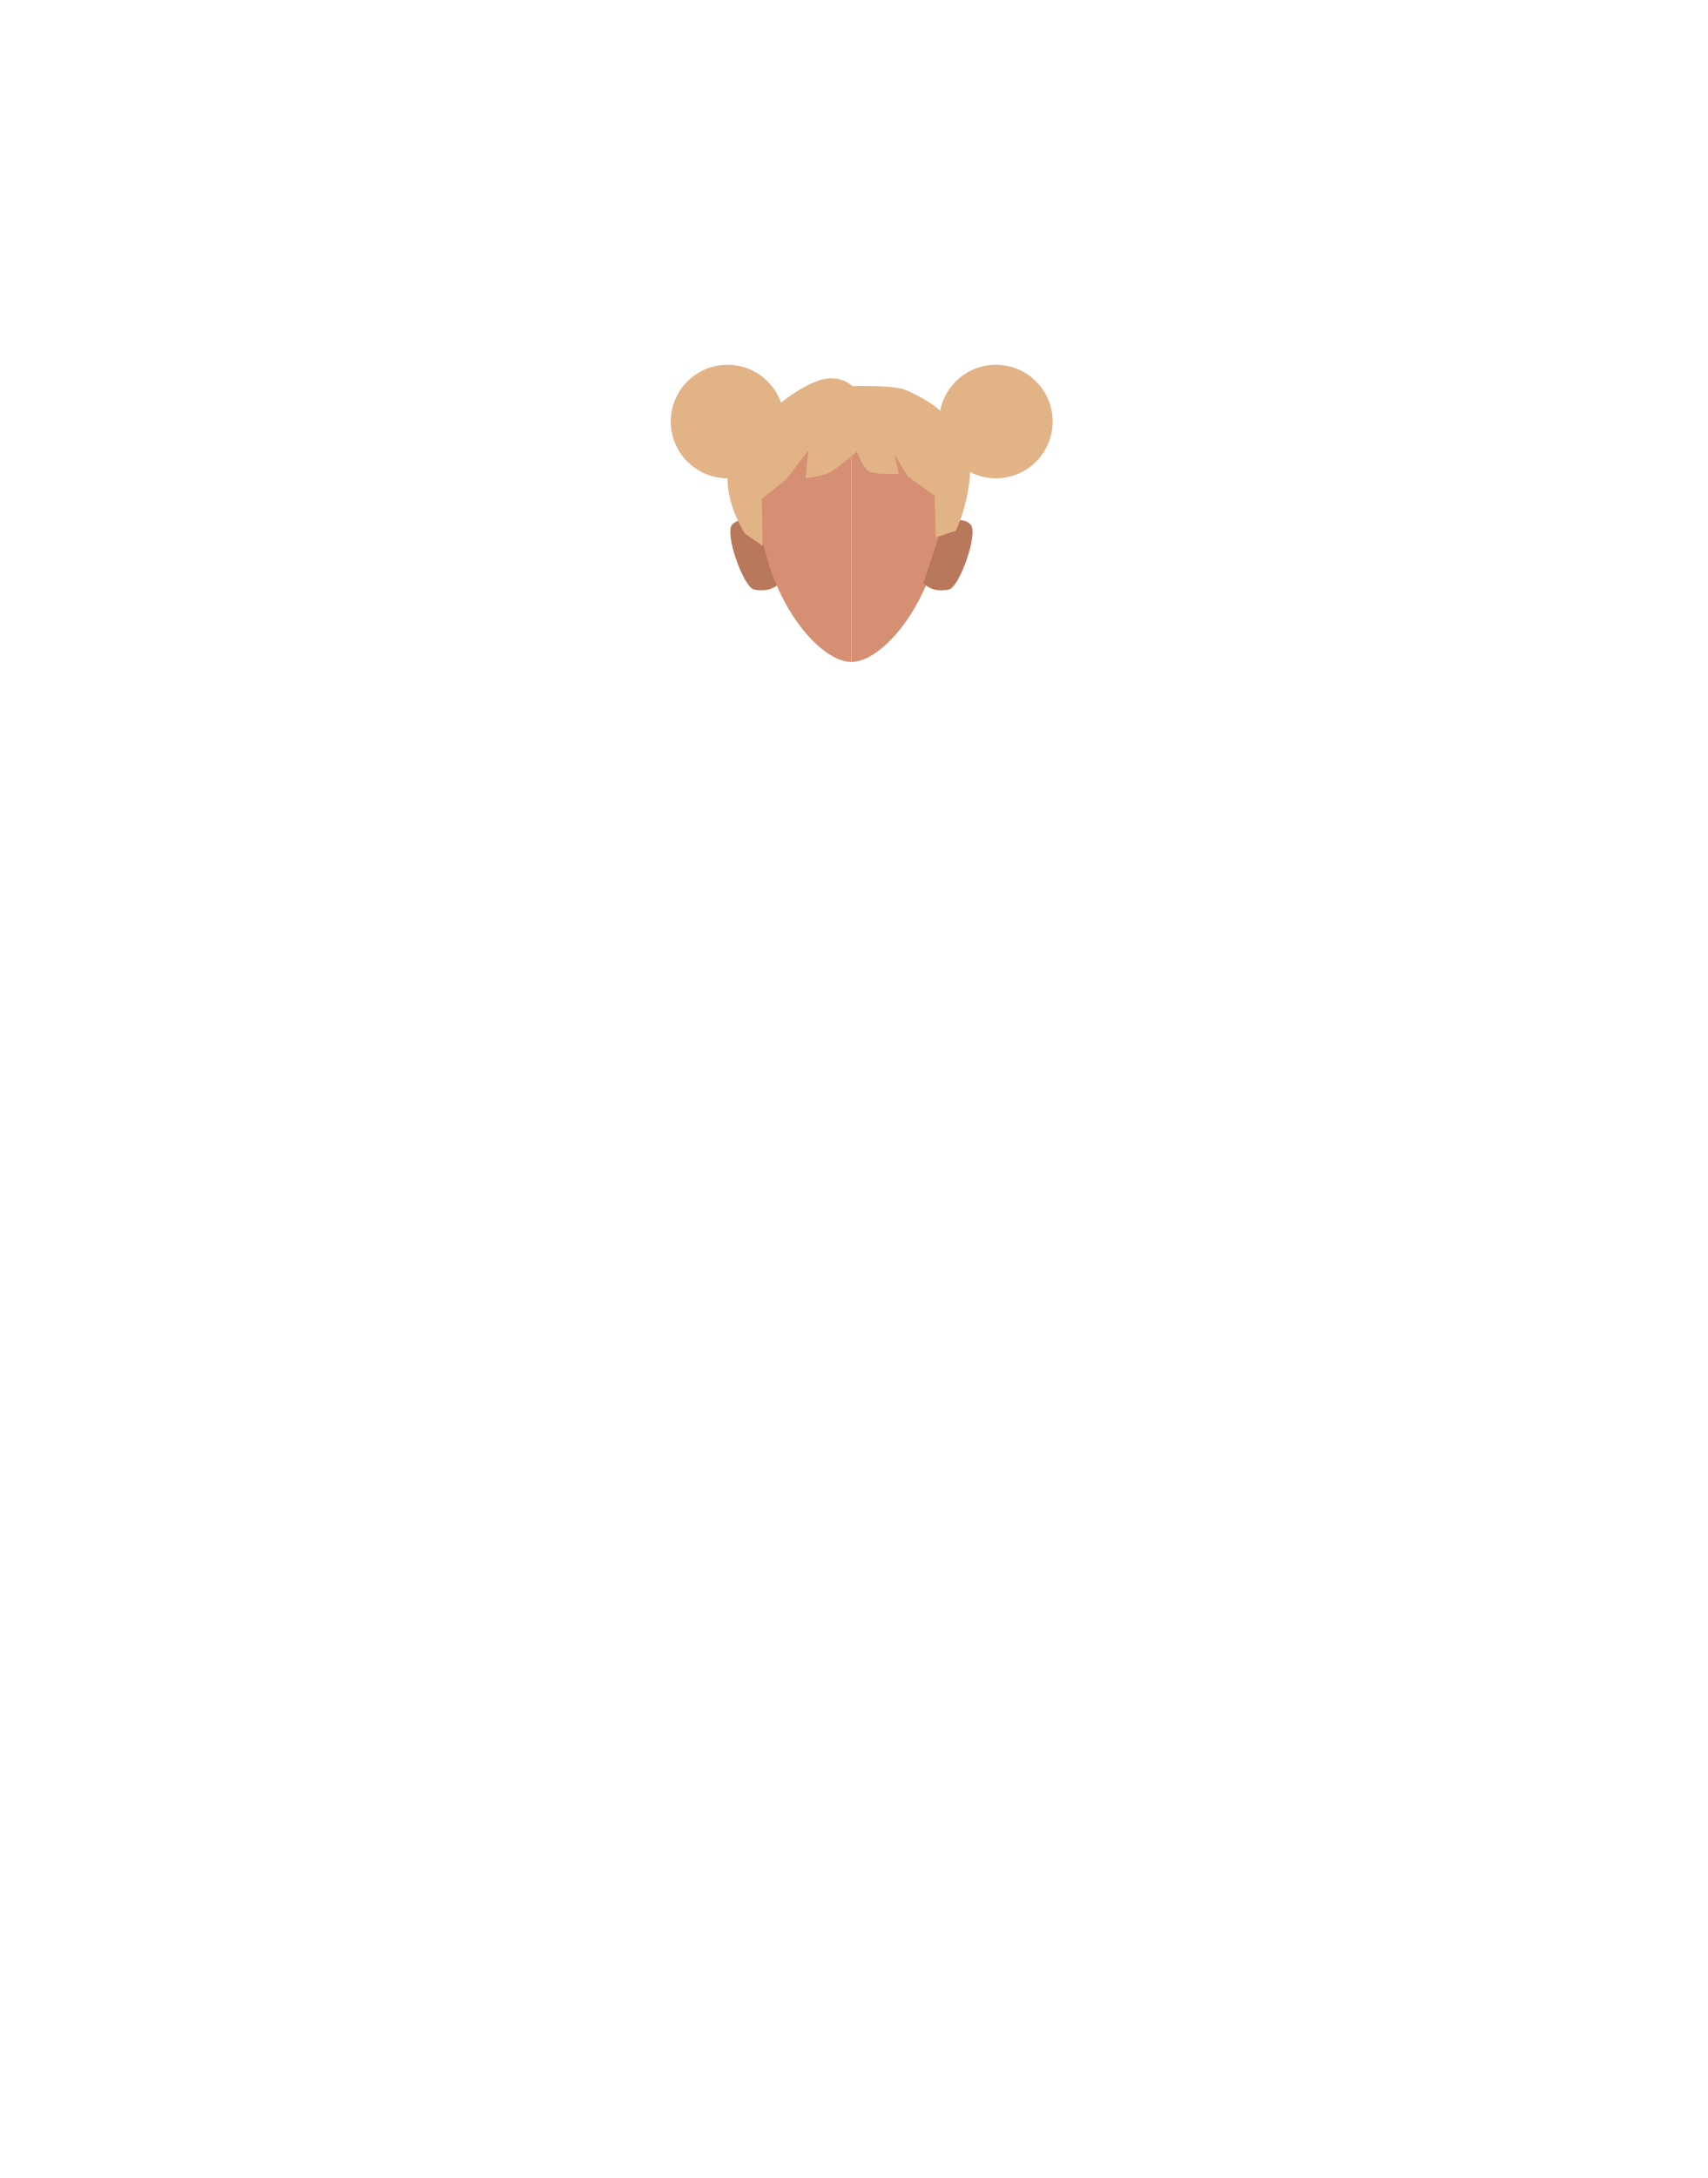
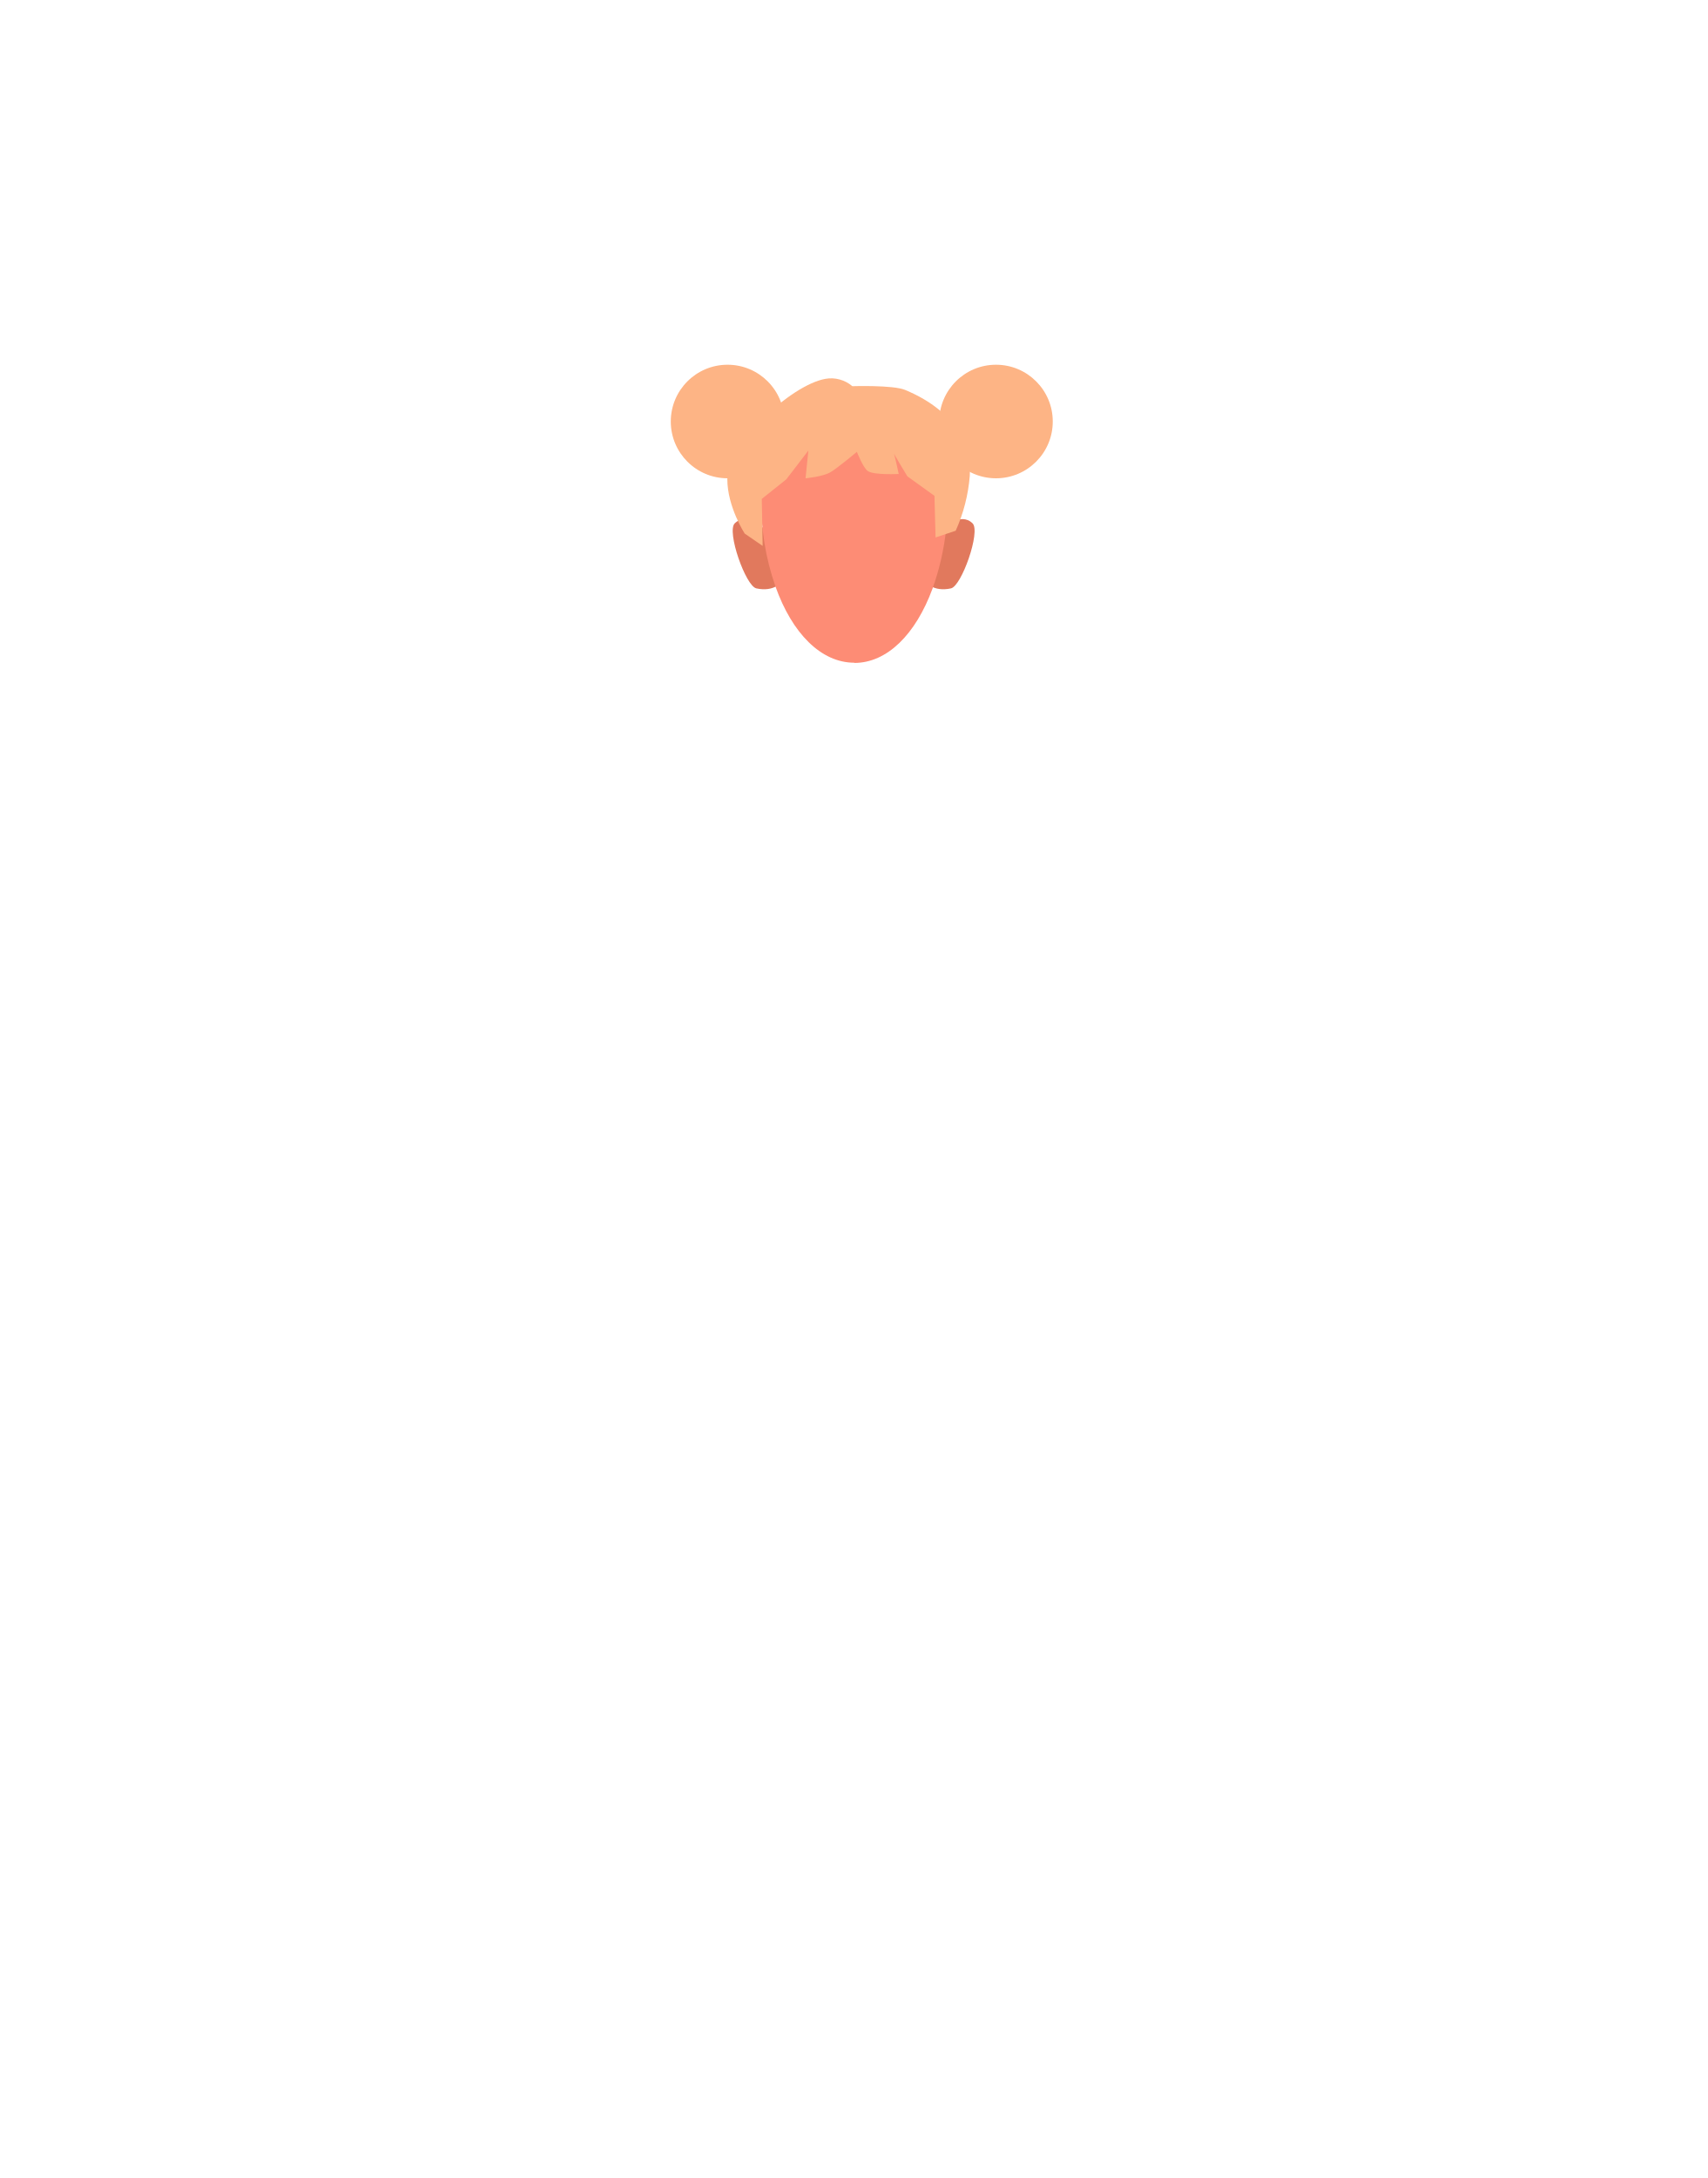
- <svg xmlns="http://www.w3.org/2000/svg" viewBox="0 0 788 1005">
-   <defs>
-     <style>.cls-1{fill:#d68f72;}.cls-2{fill:#b9785c;}.cls-3{fill:#e1b386;}</style>
-   </defs>
-   <g id="Calque_10" data-name="Calque 10">
-     <path class="cls-1" d="M392.94,180.85c23.91,0,43.28,11.19,43.28,45.61,0,46-27.44,79-43.28,79" />
-     <path class="cls-2" d="M426.2,269l8.14-24.5s7.88-8.13,13.62-2.49c3.82,3.75-5.09,29-10,30C429.66,273.78,426.2,269,426.2,269Z" />
-     <path class="cls-2" d="M359.8,269l-8.14-24.5S343.78,236.38,338,242c-3.82,3.75,5.09,29,10,30C356.34,273.78,359.8,269,359.8,269Z" />
-     <path class="cls-1" d="M392.94,180.85c-23.9,0-43.28,11.19-43.28,45.61,0,46,27.45,79,43.28,79" />
-     <circle class="cls-3" cx="335.79" cy="194.51" r="26.19" />
-     <circle class="cls-3" cx="459.67" cy="194.51" r="26.19" />
-     <path class="cls-3" d="M352.05,251.9l-8.26-5.68s-8-12.38-8-25c0-16,29-43.51,45.31-46.45a15.14,15.14,0,0,1,12.43,3.41s18.69-.6,24.29,1.73c25.45,10.57,30.61,28,29.85,39.7a79.45,79.45,0,0,1-6.46,25.31l-9.32,3.05-.52-19.22-12.5-9s-6.66-11-6.4-11,2.37,9.86,2.37,9.86-11.2.63-14.2-1.29c-2.16-1.38-5.13-8.88-5.13-8.88s-9.1,7.64-12.25,9.43c-3.63,2.06-11.48,2.77-11.48,2.77l1.32-12.78-10.2,13.31-11.33,9Z" />
+ <svg xmlns="http://www.w3.org/2000/svg" version="1.1" id="Calque_1" x="0px" y="0px" viewBox="0 0 788 1005" style="enable-background:new 0 0 788 1005;" xml:space="preserve">
+   <style type="text/css">
+ 	.st0{fill:#E1795D;}
+ 	.st1{fill:#FD8C75;}
+ 	.st2{fill:#FDB485;}
+ </style>
+   <g id="Calque_10">
+     <g>
+       <path class="st0" d="M360.8,268.5l-8.1-24.5c0,0-7.9-8.1-13.6-2.5c-3.8,3.8,5.1,29,10,30C357.3,273.3,360.8,268.5,360.8,268.5z" />
+       <path class="st0" d="M427.2,268.5l8.1-24.5c0,0,7.9-8.1,13.6-2.5c3.8,3.8-5.1,29-10,30C430.7,273.3,427.2,268.5,427.2,268.5z" />
+       <path class="st1" d="M394.2,181.2L394.2,181.2c-23.9-0.1-43.2,11.1-43.2,45.5c0,7.9,0.6,15.8,1.8,23.7c1.1,6.9,2.8,13.6,5.1,20.2    c7.7,21.7,21.1,35.2,36.4,35.2v0.1c15.1,0,28.3-13.1,36.1-34.3c3.2-8.9,5.3-18.1,6.3-27.5c0.6-5.7,1-11.5,1-17.2    C437.5,192.4,418.1,181.2,394.2,181.2z" />
+     </g>
+     <circle class="st2" cx="335.8" cy="194.5" r="26.2" />
+     <circle class="st2" cx="459.7" cy="194.5" r="26.2" />
+     <path class="st2" d="M352,251.9l-8.3-5.7c0,0-8-12.4-8-25c0-16,29-43.5,45.3-46.4c4.4-0.8,9,0.5,12.4,3.4c0,0,18.7-0.6,24.3,1.7   c25.5,10.6,30.6,28,29.9,39.7c-0.7,8.7-2.9,17.3-6.5,25.3l-9.3,3.1l-0.5-19.2l-12.5-9c0,0-6.7-11-6.4-11s2.4,9.9,2.4,9.9   s-11.2,0.6-14.2-1.3c-2.2-1.4-5.1-8.9-5.1-8.9s-9.1,7.6-12.2,9.4c-3.6,2.1-11.5,2.8-11.5,2.8l1.3-12.8l-10.2,13.3l-11.3,9   L352,251.9z" />
  </g>
</svg>
